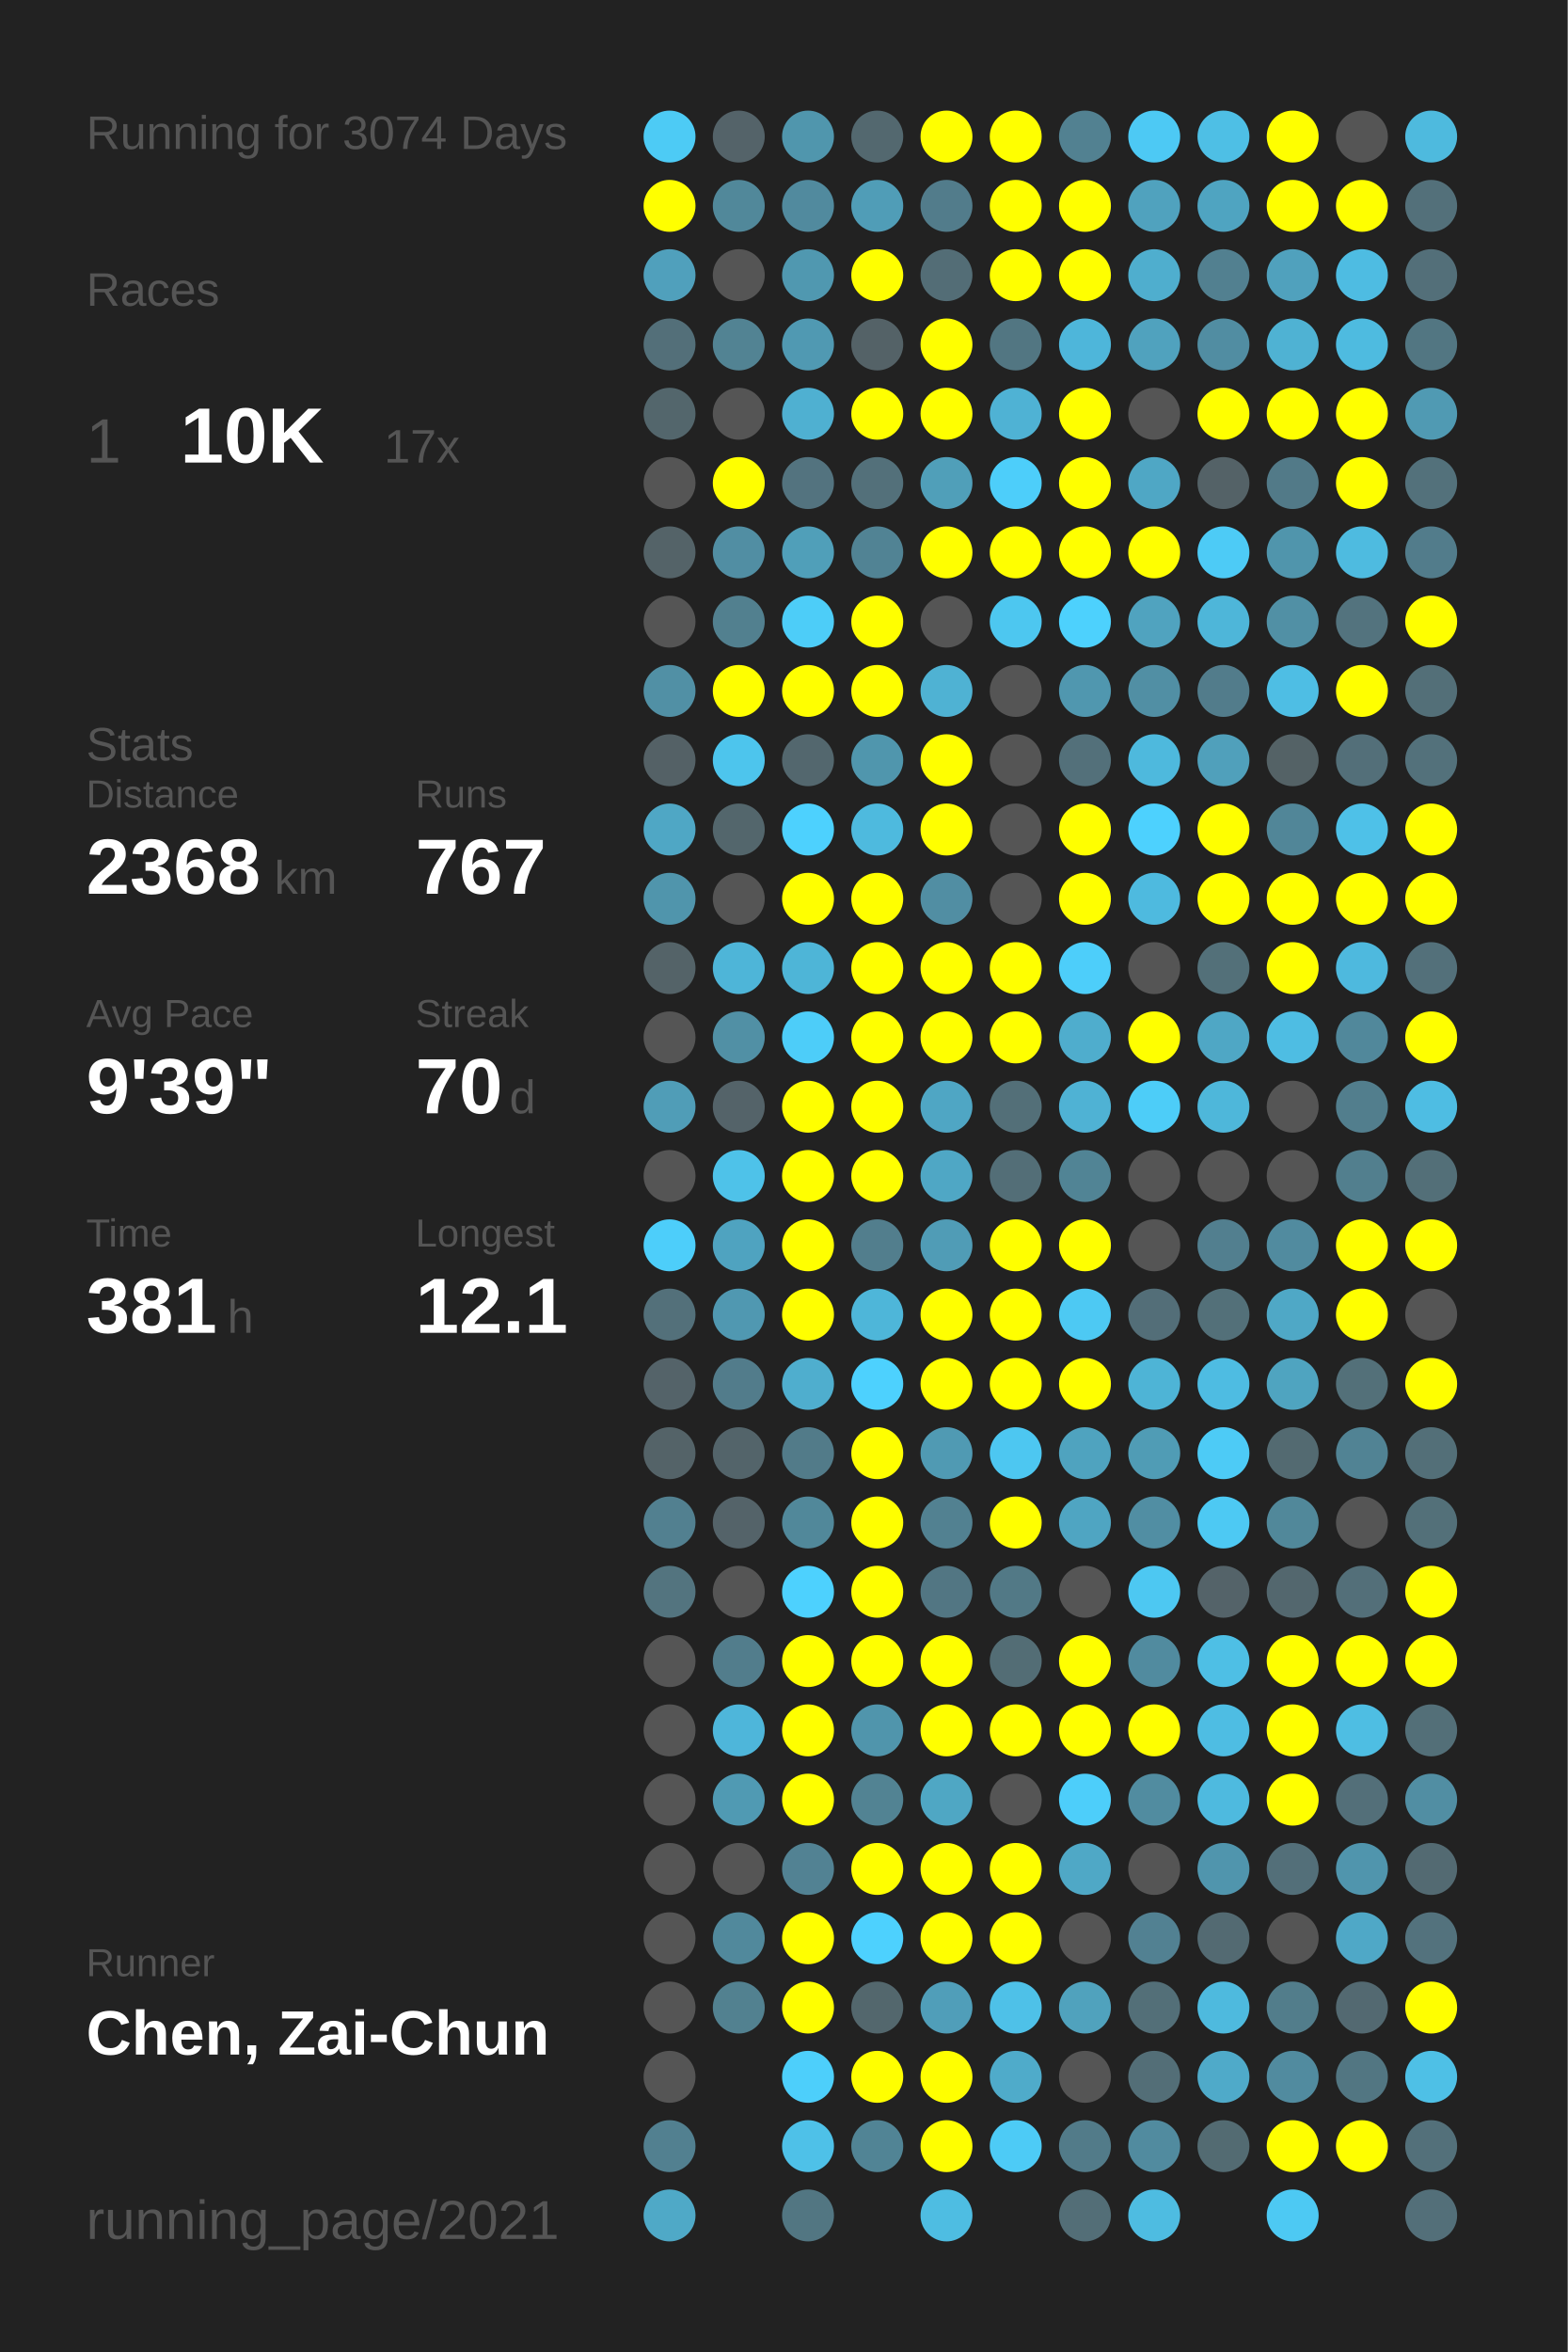
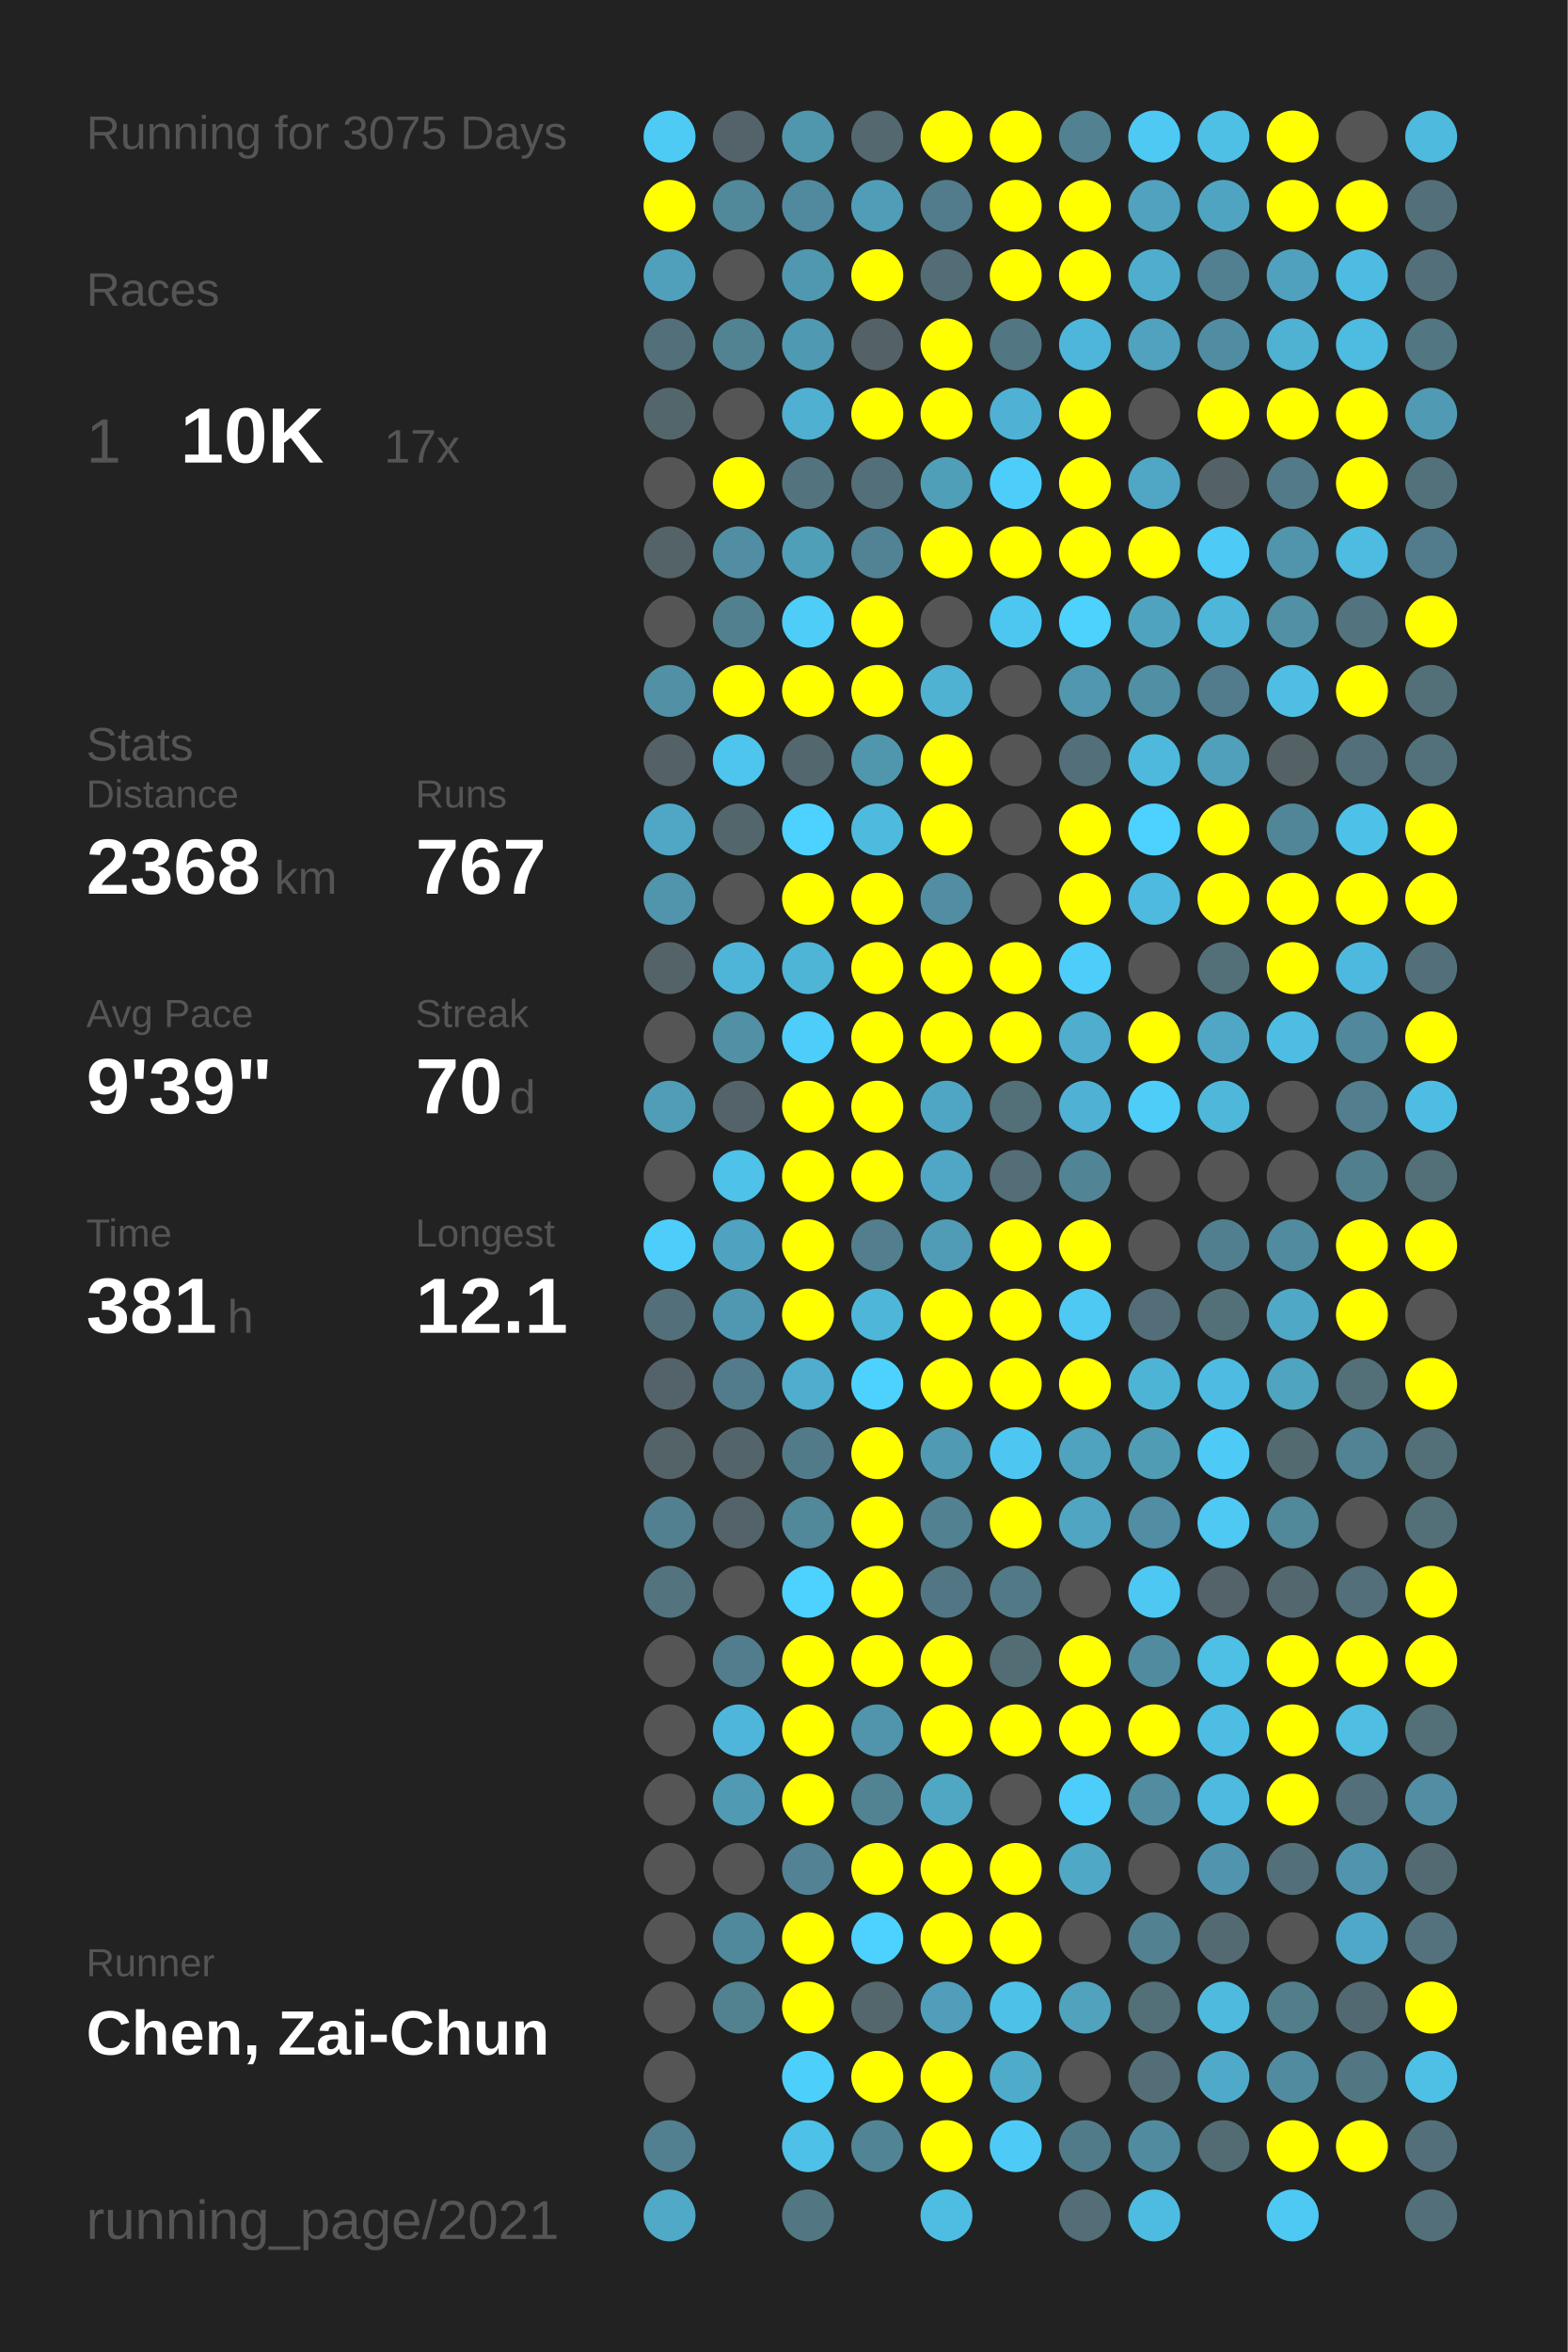
<svg xmlns="http://www.w3.org/2000/svg" baseProfile="full" height="300mm" version="1.1" viewBox="0,0,200,300" width="200mm">
  <defs />
  <rect fill="#222222" height="300" width="200" x="0" y="0" />
-   <text fill="#555555" style="font-size:6px; font-family:Arial;" x="11" y="19">Running for 3074 Days</text>
+   <text fill="#555555" style="font-size:6px; font-family:Arial;" x="11" y="19">Running for 3075 Days</text>
  <text fill="#555555" style="font-size:6px; font-family:Arial;" x="11" y="39">Races</text>
  <text fill="#555555" style="font-size:8px; font-family:Arial;" x="11" y="59">1</text>
  <text fill="#FFFFFF" style="font-size:10px; font-family:Arial; font-weight:bold;" x="23" y="59">10K</text>
  <text fill="#555555" style="font-size:6px; font-family:Arial;" x="49" y="59">17x</text>
  <text fill="#555555" style="font-size:6px; font-family:Arial;" x="11" y="97">Stats</text>
  <text fill="#555555" style="font-size:5px; font-family:Arial;" x="11" y="103">Distance</text>
  <text fill="#FFFFFF" style="font-size:10px; font-family:Arial; font-weight:bold;" x="11" y="114">2368</text>
  <text fill="#555555" style="font-size:6px; font-family:Arial;" x="35" y="114">km</text>
  <text fill="#555555" style="font-size:5px; font-family:Arial;" x="53" y="103">Runs</text>
  <text fill="#FFFFFF" style="font-size:10px; font-family:Arial; font-weight:bold;" x="53" y="114">767</text>
  <text fill="#555555" style="font-size:5px; font-family:Arial;" x="11" y="131">Avg Pace</text>
  <text fill="#FFFFFF" style="font-size:10px; font-family:Arial; font-weight:bold;" x="11" y="142">9'39"</text>
  <text fill="#555555" style="font-size:5px; font-family:Arial;" x="53" y="131">Streak</text>
  <text fill="#FFFFFF" style="font-size:10px; font-family:Arial; font-weight:bold;" x="53" y="142">70</text>
  <text fill="#555555" style="font-size:6px; font-family:Arial;" x="65" y="142">d</text>
  <text fill="#555555" style="font-size:5px; font-family:Arial;" x="11" y="159">Time</text>
  <text fill="#FFFFFF" style="font-size:10px; font-family:Arial; font-weight:bold;" x="11" y="170">381</text>
  <text fill="#555555" style="font-size:6px; font-family:Arial;" x="29" y="170">h</text>
  <text fill="#555555" style="font-size:5px; font-family:Arial;" x="53" y="159">Longest</text>
  <text fill="#FFFFFF" style="font-size:10px; font-family:Arial; font-weight:bold;" x="53" y="170">12.1</text>
  <text fill="#555555" style="font-size:5px; font-family:Arial;" x="11" y="252.065">Runner</text>
  <text fill="#FFFFFF" style="font-size:8px; font-family:Arial; font-weight:bold;" x="11" y="262.065">Chen, Zai-Chun</text>
  <text fill="#555555" style="font-size:7px; font-family:Arial;" x="11" y="285.581">running_page/2021</text>
  <circle cx="85.417" cy="17.419" fill="#4dcbf5" r="3.312" />
  <circle cx="85.417" cy="26.258" fill="#FFFF00" r="3.312" />
  <circle cx="85.417" cy="35.097" fill="#50a0bc" r="3.312" />
  <circle cx="85.417" cy="43.935" fill="#536f79" r="3.312" />
  <circle cx="85.417" cy="52.774" fill="#53666c" r="3.312" />
  <circle cx="85.417" cy="61.613" fill="#555555" r="3.312" />
  <circle cx="85.417" cy="70.452" fill="#546368" r="3.312" />
  <circle cx="85.417" cy="79.29" fill="#555555" r="3.312" />
  <circle cx="85.417" cy="88.129" fill="#5190a5" r="3.312" />
  <circle cx="85.417" cy="96.968" fill="#546166" r="3.312" />
  <circle cx="85.417" cy="105.806" fill="#4fa7c5" r="3.312" />
  <circle cx="85.417" cy="114.645" fill="#5095ac" r="3.312" />
  <circle cx="85.417" cy="123.484" fill="#546368" r="3.312" />
  <circle cx="85.417" cy="132.323" fill="#555555" r="3.312" />
  <circle cx="85.417" cy="141.161" fill="#509db7" r="3.312" />
  <circle cx="85.417" cy="150" fill="#555555" r="3.312" />
  <circle cx="85.417" cy="158.839" fill="#4dcefa" r="3.312" />
  <circle cx="85.417" cy="167.677" fill="#53707a" r="3.312" />
  <circle cx="85.417" cy="176.516" fill="#546369" r="3.312" />
  <circle cx="85.417" cy="185.355" fill="#546368" r="3.312" />
  <circle cx="85.417" cy="194.194" fill="#528090" r="3.312" />
  <circle cx="85.417" cy="203.032" fill="#53747f" r="3.312" />
  <circle cx="85.417" cy="211.871" fill="#555555" r="3.312" />
  <circle cx="85.417" cy="220.71" fill="#555555" r="3.312" />
  <circle cx="85.417" cy="229.548" fill="#555555" r="3.312" />
  <circle cx="85.417" cy="238.387" fill="#555555" r="3.312" />
  <circle cx="85.417" cy="247.226" fill="#555555" r="3.312" />
  <circle cx="85.417" cy="256.065" fill="#555555" r="3.312" />
  <circle cx="85.417" cy="264.903" fill="#555555" r="3.312" />
  <circle cx="85.417" cy="273.742" fill="#528090" r="3.312" />
  <circle cx="85.417" cy="282.581" fill="#4fa9c7" r="3.312" />
  <circle cx="94.25" cy="17.419" fill="#546369" r="3.312" />
  <circle cx="94.25" cy="26.258" fill="#51889a" r="3.312" />
  <circle cx="94.25" cy="35.097" fill="#555555" r="3.312" />
  <circle cx="94.25" cy="43.935" fill="#528393" r="3.312" />
  <circle cx="94.25" cy="52.774" fill="#555555" r="3.312" />
  <circle cx="94.25" cy="61.613" fill="#FFFF00" r="3.312" />
  <circle cx="94.25" cy="70.452" fill="#518ea3" r="3.312" />
  <circle cx="94.25" cy="79.29" fill="#52808f" r="3.312" />
  <circle cx="94.25" cy="88.129" fill="#FFFF00" r="3.312" />
  <circle cx="94.25" cy="96.968" fill="#4dc5ed" r="3.312" />
  <circle cx="94.25" cy="105.806" fill="#53666c" r="3.312" />
  <circle cx="94.25" cy="114.645" fill="#555555" r="3.312" />
  <circle cx="94.25" cy="123.484" fill="#4eb5d8" r="3.312" />
  <circle cx="94.25" cy="132.323" fill="#5190a5" r="3.312" />
  <circle cx="94.25" cy="141.161" fill="#546369" r="3.312" />
  <circle cx="94.25" cy="150" fill="#4ec2e9" r="3.312" />
  <circle cx="94.25" cy="158.839" fill="#4fa3c0" r="3.312" />
  <circle cx="94.25" cy="167.677" fill="#5098b1" r="3.312" />
  <circle cx="94.25" cy="176.516" fill="#527c8b" r="3.312" />
  <circle cx="94.25" cy="185.355" fill="#53646a" r="3.312" />
  <circle cx="94.25" cy="194.194" fill="#546369" r="3.312" />
  <circle cx="94.25" cy="203.032" fill="#555555" r="3.312" />
  <circle cx="94.25" cy="211.871" fill="#527d8c" r="3.312" />
  <circle cx="94.25" cy="220.71" fill="#4eb6da" r="3.312" />
  <circle cx="94.25" cy="229.548" fill="#509ab3" r="3.312" />
  <circle cx="94.25" cy="238.387" fill="#555555" r="3.312" />
  <circle cx="94.25" cy="247.226" fill="#51899c" r="3.312" />
  <circle cx="94.25" cy="256.065" fill="#528190" r="3.312" />
  <circle cx="103.083" cy="17.419" fill="#5096ad" r="3.312" />
  <circle cx="103.083" cy="26.258" fill="#518a9e" r="3.312" />
  <circle cx="103.083" cy="35.097" fill="#5098b0" r="3.312" />
  <circle cx="103.083" cy="43.935" fill="#5099b2" r="3.312" />
  <circle cx="103.083" cy="52.774" fill="#4fb0d1" r="3.312" />
  <circle cx="103.083" cy="61.613" fill="#53737f" r="3.312" />
  <circle cx="103.083" cy="70.452" fill="#509fb9" r="3.312" />
  <circle cx="103.083" cy="79.29" fill="#4dcdf8" r="3.312" />
  <circle cx="103.083" cy="88.129" fill="#FFFF00" r="3.312" />
  <circle cx="103.083" cy="96.968" fill="#53676e" r="3.312" />
  <circle cx="103.083" cy="105.806" fill="#4dd1fe" r="3.312" />
  <circle cx="103.083" cy="114.645" fill="#FFFF00" r="3.312" />
  <circle cx="103.083" cy="123.484" fill="#4eb5d7" r="3.312" />
  <circle cx="103.083" cy="132.323" fill="#4dcdf9" r="3.312" />
  <circle cx="103.083" cy="141.161" fill="#FFFF00" r="3.312" />
  <circle cx="103.083" cy="150" fill="#FFFF00" r="3.312" />
  <circle cx="103.083" cy="158.839" fill="#FFFF00" r="3.312" />
  <circle cx="103.083" cy="167.677" fill="#FFFF00" r="3.312" />
  <circle cx="103.083" cy="176.516" fill="#4faece" r="3.312" />
  <circle cx="103.083" cy="185.355" fill="#527b89" r="3.312" />
  <circle cx="103.083" cy="194.194" fill="#51889a" r="3.312" />
  <circle cx="103.083" cy="203.032" fill="#4dd1fe" r="3.312" />
  <circle cx="103.083" cy="211.871" fill="#FFFF00" r="3.312" />
  <circle cx="103.083" cy="220.71" fill="#FFFF00" r="3.312" />
  <circle cx="103.083" cy="229.548" fill="#FFFF00" r="3.312" />
  <circle cx="103.083" cy="238.387" fill="#528293" r="3.312" />
  <circle cx="103.083" cy="247.226" fill="#FFFF00" r="3.312" />
  <circle cx="103.083" cy="256.065" fill="#FFFF00" r="3.312" />
  <circle cx="103.083" cy="264.903" fill="#4dcffb" r="3.312" />
  <circle cx="103.083" cy="273.742" fill="#4ec1e8" r="3.312" />
  <circle cx="103.083" cy="282.581" fill="#527682" r="3.312" />
  <circle cx="111.917" cy="17.419" fill="#53686f" r="3.312" />
  <circle cx="111.917" cy="26.258" fill="#509db7" r="3.312" />
  <circle cx="111.917" cy="35.097" fill="#FFFF00" r="3.312" />
  <circle cx="111.917" cy="43.935" fill="#546267" r="3.312" />
  <circle cx="111.917" cy="52.774" fill="#FFFF00" r="3.312" />
  <circle cx="111.917" cy="61.613" fill="#53707a" r="3.312" />
  <circle cx="111.917" cy="70.452" fill="#518394" r="3.312" />
  <circle cx="111.917" cy="79.29" fill="#FFFF00" r="3.312" />
  <circle cx="111.917" cy="88.129" fill="#FFFF00" r="3.312" />
  <circle cx="111.917" cy="96.968" fill="#5096ad" r="3.312" />
  <circle cx="111.917" cy="105.806" fill="#4ebade" r="3.312" />
  <circle cx="111.917" cy="114.645" fill="#FFFF00" r="3.312" />
  <circle cx="111.917" cy="123.484" fill="#FFFF00" r="3.312" />
  <circle cx="111.917" cy="132.323" fill="#FFFF00" r="3.312" />
  <circle cx="111.917" cy="141.161" fill="#FFFF00" r="3.312" />
  <circle cx="111.917" cy="150" fill="#FFFF00" r="3.312" />
  <circle cx="111.917" cy="158.839" fill="#527e8d" r="3.312" />
  <circle cx="111.917" cy="167.677" fill="#4eb6d9" r="3.312" />
  <circle cx="111.917" cy="176.516" fill="#4dd1fe" r="3.312" />
  <circle cx="111.917" cy="185.355" fill="#FFFF00" r="3.312" />
  <circle cx="111.917" cy="194.194" fill="#FFFF00" r="3.312" />
  <circle cx="111.917" cy="203.032" fill="#FFFF00" r="3.312" />
  <circle cx="111.917" cy="211.871" fill="#FFFF00" r="3.312" />
  <circle cx="111.917" cy="220.71" fill="#5095ac" r="3.312" />
  <circle cx="111.917" cy="229.548" fill="#528393" r="3.312" />
  <circle cx="111.917" cy="238.387" fill="#FFFF00" r="3.312" />
  <circle cx="111.917" cy="247.226" fill="#4dd1fe" r="3.312" />
  <circle cx="111.917" cy="256.065" fill="#53676d" r="3.312" />
  <circle cx="111.917" cy="264.903" fill="#FFFF00" r="3.312" />
  <circle cx="111.917" cy="273.742" fill="#518495" r="3.312" />
  <circle cx="120.75" cy="17.419" fill="#FFFF00" r="3.312" />
  <circle cx="120.75" cy="26.258" fill="#527c8b" r="3.312" />
  <circle cx="120.75" cy="35.097" fill="#536d76" r="3.312" />
  <circle cx="120.75" cy="43.935" fill="#FFFF00" r="3.312" />
  <circle cx="120.75" cy="52.774" fill="#FFFF00" r="3.312" />
  <circle cx="120.75" cy="61.613" fill="#509fb9" r="3.312" />
  <circle cx="120.75" cy="70.452" fill="#FFFF00" r="3.312" />
  <circle cx="120.75" cy="79.29" fill="#555555" r="3.312" />
  <circle cx="120.75" cy="88.129" fill="#4fb2d3" r="3.312" />
  <circle cx="120.75" cy="96.968" fill="#FFFF00" r="3.312" />
  <circle cx="120.75" cy="105.806" fill="#FFFF00" r="3.312" />
  <circle cx="120.75" cy="114.645" fill="#518ea3" r="3.312" />
  <circle cx="120.75" cy="123.484" fill="#FFFF00" r="3.312" />
  <circle cx="120.75" cy="132.323" fill="#FFFF00" r="3.312" />
  <circle cx="120.75" cy="141.161" fill="#4fa6c4" r="3.312" />
  <circle cx="120.75" cy="150" fill="#4fa7c5" r="3.312" />
  <circle cx="120.75" cy="158.839" fill="#509cb6" r="3.312" />
  <circle cx="120.75" cy="167.677" fill="#FFFF00" r="3.312" />
  <circle cx="120.75" cy="176.516" fill="#FFFF00" r="3.312" />
  <circle cx="120.75" cy="185.355" fill="#509ab3" r="3.312" />
  <circle cx="120.75" cy="194.194" fill="#528191" r="3.312" />
  <circle cx="120.75" cy="203.032" fill="#527683" r="3.312" />
  <circle cx="120.75" cy="211.871" fill="#FFFF00" r="3.312" />
  <circle cx="120.75" cy="220.71" fill="#FFFF00" r="3.312" />
  <circle cx="120.75" cy="229.548" fill="#4fa7c4" r="3.312" />
  <circle cx="120.75" cy="238.387" fill="#FFFF00" r="3.312" />
  <circle cx="120.75" cy="247.226" fill="#FFFF00" r="3.312" />
  <circle cx="120.75" cy="256.065" fill="#509eb9" r="3.312" />
  <circle cx="120.75" cy="264.903" fill="#FFFF00" r="3.312" />
  <circle cx="120.75" cy="273.742" fill="#FFFF00" r="3.312" />
  <circle cx="120.75" cy="282.581" fill="#4ebde2" r="3.312" />
  <circle cx="129.583" cy="17.419" fill="#FFFF00" r="3.312" />
  <circle cx="129.583" cy="26.258" fill="#FFFF00" r="3.312" />
  <circle cx="129.583" cy="35.097" fill="#FFFF00" r="3.312" />
  <circle cx="129.583" cy="43.935" fill="#527682" r="3.312" />
  <circle cx="129.583" cy="52.774" fill="#4fb2d4" r="3.312" />
  <circle cx="129.583" cy="61.613" fill="#4dcefa" r="3.312" />
  <circle cx="129.583" cy="70.452" fill="#FFFF00" r="3.312" />
  <circle cx="129.583" cy="79.29" fill="#4dc7f0" r="3.312" />
  <circle cx="129.583" cy="88.129" fill="#555555" r="3.312" />
  <circle cx="129.583" cy="96.968" fill="#555555" r="3.312" />
  <circle cx="129.583" cy="105.806" fill="#555555" r="3.312" />
  <circle cx="129.583" cy="114.645" fill="#555555" r="3.312" />
  <circle cx="129.583" cy="123.484" fill="#FFFF00" r="3.312" />
  <circle cx="129.583" cy="132.323" fill="#FFFF00" r="3.312" />
  <circle cx="129.583" cy="141.161" fill="#536f78" r="3.312" />
  <circle cx="129.583" cy="150" fill="#536e77" r="3.312" />
  <circle cx="129.583" cy="158.839" fill="#FFFF00" r="3.312" />
  <circle cx="129.583" cy="167.677" fill="#FFFF00" r="3.312" />
  <circle cx="129.583" cy="176.516" fill="#FFFF00" r="3.312" />
  <circle cx="129.583" cy="185.355" fill="#4dc7f1" r="3.312" />
  <circle cx="129.583" cy="194.194" fill="#FFFF00" r="3.312" />
  <circle cx="129.583" cy="203.032" fill="#527986" r="3.312" />
  <circle cx="129.583" cy="211.871" fill="#536d75" r="3.312" />
  <circle cx="129.583" cy="220.71" fill="#FFFF00" r="3.312" />
  <circle cx="129.583" cy="229.548" fill="#555555" r="3.312" />
  <circle cx="129.583" cy="238.387" fill="#FFFF00" r="3.312" />
  <circle cx="129.583" cy="247.226" fill="#FFFF00" r="3.312" />
  <circle cx="129.583" cy="256.065" fill="#4ec1e8" r="3.312" />
  <circle cx="129.583" cy="264.903" fill="#4fabca" r="3.312" />
  <circle cx="129.583" cy="273.742" fill="#4dcbf6" r="3.312" />
  <circle cx="138.417" cy="17.419" fill="#528191" r="3.312" />
  <circle cx="138.417" cy="26.258" fill="#FFFF00" r="3.312" />
  <circle cx="138.417" cy="35.097" fill="#FFFF00" r="3.312" />
  <circle cx="138.417" cy="43.935" fill="#4eb6da" r="3.312" />
  <circle cx="138.417" cy="52.774" fill="#FFFF00" r="3.312" />
  <circle cx="138.417" cy="61.613" fill="#FFFF00" r="3.312" />
  <circle cx="138.417" cy="70.452" fill="#FFFF00" r="3.312" />
  <circle cx="138.417" cy="79.29" fill="#4dd1fd" r="3.312" />
  <circle cx="138.417" cy="88.129" fill="#5097af" r="3.312" />
  <circle cx="138.417" cy="96.968" fill="#53707a" r="3.312" />
  <circle cx="138.417" cy="105.806" fill="#FFFF00" r="3.312" />
  <circle cx="138.417" cy="114.645" fill="#FFFF00" r="3.312" />
  <circle cx="138.417" cy="123.484" fill="#4dcefa" r="3.312" />
  <circle cx="138.417" cy="132.323" fill="#4fadcd" r="3.312" />
  <circle cx="138.417" cy="141.161" fill="#4fb2d4" r="3.312" />
  <circle cx="138.417" cy="150" fill="#518495" r="3.312" />
  <circle cx="138.417" cy="158.839" fill="#FFFF00" r="3.312" />
  <circle cx="138.417" cy="167.677" fill="#4dc9f3" r="3.312" />
  <circle cx="138.417" cy="176.516" fill="#FFFF00" r="3.312" />
  <circle cx="138.417" cy="185.355" fill="#4fa3bf" r="3.312" />
  <circle cx="138.417" cy="194.194" fill="#4fa5c2" r="3.312" />
  <circle cx="138.417" cy="203.032" fill="#555555" r="3.312" />
  <circle cx="138.417" cy="211.871" fill="#FFFF00" r="3.312" />
  <circle cx="138.417" cy="220.71" fill="#FFFF00" r="3.312" />
  <circle cx="138.417" cy="229.548" fill="#4dcefa" r="3.312" />
  <circle cx="138.417" cy="238.387" fill="#4fa8c6" r="3.312" />
  <circle cx="138.417" cy="247.226" fill="#555555" r="3.312" />
  <circle cx="138.417" cy="256.065" fill="#50a2bd" r="3.312" />
  <circle cx="138.417" cy="264.903" fill="#555555" r="3.312" />
  <circle cx="138.417" cy="273.742" fill="#527b89" r="3.312" />
  <circle cx="138.417" cy="282.581" fill="#536e77" r="3.312" />
  <circle cx="147.25" cy="17.419" fill="#4dc9f4" r="3.312" />
  <circle cx="147.25" cy="26.258" fill="#50a2be" r="3.312" />
  <circle cx="147.25" cy="35.097" fill="#4faece" r="3.312" />
  <circle cx="147.25" cy="43.935" fill="#50a2be" r="3.312" />
  <circle cx="147.25" cy="52.774" fill="#555555" r="3.312" />
  <circle cx="147.25" cy="61.613" fill="#4fa7c5" r="3.312" />
  <circle cx="147.25" cy="70.452" fill="#FFFF00" r="3.312" />
  <circle cx="147.25" cy="79.29" fill="#50a3bf" r="3.312" />
  <circle cx="147.25" cy="88.129" fill="#518fa4" r="3.312" />
  <circle cx="147.25" cy="96.968" fill="#4eb9dd" r="3.312" />
  <circle cx="147.25" cy="105.806" fill="#4dd1fe" r="3.312" />
  <circle cx="147.25" cy="114.645" fill="#4ebadf" r="3.312" />
  <circle cx="147.25" cy="123.484" fill="#555555" r="3.312" />
  <circle cx="147.25" cy="132.323" fill="#FFFF00" r="3.312" />
  <circle cx="147.25" cy="141.161" fill="#4dcdf8" r="3.312" />
  <circle cx="147.25" cy="150" fill="#555555" r="3.312" />
  <circle cx="147.25" cy="158.839" fill="#555555" r="3.312" />
  <circle cx="147.25" cy="167.677" fill="#536e78" r="3.312" />
  <circle cx="147.25" cy="176.516" fill="#4eb4d6" r="3.312" />
  <circle cx="147.25" cy="185.355" fill="#509cb5" r="3.312" />
  <circle cx="147.25" cy="194.194" fill="#518ea3" r="3.312" />
  <circle cx="147.25" cy="203.032" fill="#4dc8f2" r="3.312" />
  <circle cx="147.25" cy="211.871" fill="#518b9f" r="3.312" />
  <circle cx="147.25" cy="220.71" fill="#FFFF00" r="3.312" />
  <circle cx="147.25" cy="229.548" fill="#518ca0" r="3.312" />
  <circle cx="147.25" cy="238.387" fill="#555555" r="3.312" />
  <circle cx="147.25" cy="247.226" fill="#528192" r="3.312" />
  <circle cx="147.25" cy="256.065" fill="#536f78" r="3.312" />
  <circle cx="147.25" cy="264.903" fill="#536e77" r="3.312" />
  <circle cx="147.25" cy="273.742" fill="#518b9f" r="3.312" />
  <circle cx="147.25" cy="282.581" fill="#4ebce1" r="3.312" />
  <circle cx="156.083" cy="17.419" fill="#4ebfe5" r="3.312" />
  <circle cx="156.083" cy="26.258" fill="#4fa4c1" r="3.312" />
  <circle cx="156.083" cy="35.097" fill="#528090" r="3.312" />
  <circle cx="156.083" cy="43.935" fill="#518da2" r="3.312" />
  <circle cx="156.083" cy="52.774" fill="#FFFF00" r="3.312" />
  <circle cx="156.083" cy="61.613" fill="#546267" r="3.312" />
  <circle cx="156.083" cy="70.452" fill="#4dcbf6" r="3.312" />
  <circle cx="156.083" cy="79.29" fill="#4eb6d9" r="3.312" />
  <circle cx="156.083" cy="88.129" fill="#527c8b" r="3.312" />
  <circle cx="156.083" cy="96.968" fill="#50a0bb" r="3.312" />
  <circle cx="156.083" cy="105.806" fill="#FFFF00" r="3.312" />
  <circle cx="156.083" cy="114.645" fill="#FFFF00" r="3.312" />
  <circle cx="156.083" cy="123.484" fill="#537079" r="3.312" />
  <circle cx="156.083" cy="132.323" fill="#4fa7c5" r="3.312" />
  <circle cx="156.083" cy="141.161" fill="#4eb7da" r="3.312" />
  <circle cx="156.083" cy="150" fill="#555555" r="3.312" />
  <circle cx="156.083" cy="158.839" fill="#527f8f" r="3.312" />
  <circle cx="156.083" cy="167.677" fill="#537079" r="3.312" />
  <circle cx="156.083" cy="176.516" fill="#4ebce2" r="3.312" />
  <circle cx="156.083" cy="185.355" fill="#4dcbf6" r="3.312" />
  <circle cx="156.083" cy="194.194" fill="#4dc9f3" r="3.312" />
  <circle cx="156.083" cy="203.032" fill="#546369" r="3.312" />
  <circle cx="156.083" cy="211.871" fill="#4ebfe5" r="3.312" />
  <circle cx="156.083" cy="220.71" fill="#4ebde3" r="3.312" />
  <circle cx="156.083" cy="229.548" fill="#4ebadf" r="3.312" />
  <circle cx="156.083" cy="238.387" fill="#5095ad" r="3.312" />
  <circle cx="156.083" cy="247.226" fill="#536a72" r="3.312" />
  <circle cx="156.083" cy="256.065" fill="#4ebade" r="3.312" />
  <circle cx="156.083" cy="264.903" fill="#4faac9" r="3.312" />
  <circle cx="156.083" cy="273.742" fill="#536b72" r="3.312" />
  <circle cx="164.917" cy="17.419" fill="#FFFF00" r="3.312" />
  <circle cx="164.917" cy="26.258" fill="#FFFF00" r="3.312" />
  <circle cx="164.917" cy="35.097" fill="#50a1bd" r="3.312" />
  <circle cx="164.917" cy="43.935" fill="#4fb2d3" r="3.312" />
  <circle cx="164.917" cy="52.774" fill="#FFFF00" r="3.312" />
  <circle cx="164.917" cy="61.613" fill="#527a88" r="3.312" />
  <circle cx="164.917" cy="70.452" fill="#5095ac" r="3.312" />
  <circle cx="164.917" cy="79.29" fill="#5190a5" r="3.312" />
  <circle cx="164.917" cy="88.129" fill="#4ebee4" r="3.312" />
  <circle cx="164.917" cy="96.968" fill="#546266" r="3.312" />
  <circle cx="164.917" cy="105.806" fill="#518698" r="3.312" />
  <circle cx="164.917" cy="114.645" fill="#FFFF00" r="3.312" />
  <circle cx="164.917" cy="123.484" fill="#FFFF00" r="3.312" />
  <circle cx="164.917" cy="132.323" fill="#4ebde3" r="3.312" />
  <circle cx="164.917" cy="141.161" fill="#555555" r="3.312" />
  <circle cx="164.917" cy="150" fill="#555555" r="3.312" />
  <circle cx="164.917" cy="158.839" fill="#518b9f" r="3.312" />
  <circle cx="164.917" cy="167.677" fill="#4fa8c6" r="3.312" />
  <circle cx="164.917" cy="176.516" fill="#4fa4c0" r="3.312" />
  <circle cx="164.917" cy="185.355" fill="#536a71" r="3.312" />
  <circle cx="164.917" cy="194.194" fill="#51889a" r="3.312" />
  <circle cx="164.917" cy="203.032" fill="#53676e" r="3.312" />
  <circle cx="164.917" cy="211.871" fill="#FFFF00" r="3.312" />
  <circle cx="164.917" cy="220.71" fill="#FFFF00" r="3.312" />
  <circle cx="164.917" cy="229.548" fill="#FFFF00" r="3.312" />
  <circle cx="164.917" cy="238.387" fill="#536f79" r="3.312" />
  <circle cx="164.917" cy="247.226" fill="#555555" r="3.312" />
  <circle cx="164.917" cy="256.065" fill="#527d8b" r="3.312" />
  <circle cx="164.917" cy="264.903" fill="#518b9f" r="3.312" />
  <circle cx="164.917" cy="273.742" fill="#FFFF00" r="3.312" />
  <circle cx="164.917" cy="282.581" fill="#4dc9f3" r="3.312" />
  <circle cx="173.75" cy="17.419" fill="#555555" r="3.312" />
  <circle cx="173.75" cy="26.258" fill="#FFFF00" r="3.312" />
  <circle cx="173.75" cy="35.097" fill="#4ebce2" r="3.312" />
  <circle cx="173.75" cy="43.935" fill="#4ebbe0" r="3.312" />
  <circle cx="173.75" cy="52.774" fill="#FFFF00" r="3.312" />
  <circle cx="173.75" cy="61.613" fill="#FFFF00" r="3.312" />
  <circle cx="173.75" cy="70.452" fill="#4ebbe0" r="3.312" />
  <circle cx="173.75" cy="79.29" fill="#53737e" r="3.312" />
  <circle cx="173.75" cy="88.129" fill="#FFFF00" r="3.312" />
  <circle cx="173.75" cy="96.968" fill="#536f79" r="3.312" />
  <circle cx="173.75" cy="105.806" fill="#4ec1e8" r="3.312" />
  <circle cx="173.75" cy="114.645" fill="#FFFF00" r="3.312" />
  <circle cx="173.75" cy="123.484" fill="#4eb9de" r="3.312" />
  <circle cx="173.75" cy="132.323" fill="#51889b" r="3.312" />
  <circle cx="173.75" cy="141.161" fill="#527e8d" r="3.312" />
  <circle cx="173.75" cy="150" fill="#527f8e" r="3.312" />
  <circle cx="173.75" cy="158.839" fill="#FFFF00" r="3.312" />
  <circle cx="173.75" cy="167.677" fill="#FFFF00" r="3.312" />
  <circle cx="173.75" cy="176.516" fill="#537079" r="3.312" />
  <circle cx="173.75" cy="185.355" fill="#518394" r="3.312" />
  <circle cx="173.75" cy="194.194" fill="#555555" r="3.312" />
  <circle cx="173.75" cy="203.032" fill="#536f79" r="3.312" />
  <circle cx="173.75" cy="211.871" fill="#FFFF00" r="3.312" />
  <circle cx="173.75" cy="220.71" fill="#4ebee3" r="3.312" />
  <circle cx="173.75" cy="229.548" fill="#536f79" r="3.312" />
  <circle cx="173.75" cy="238.387" fill="#5095ad" r="3.312" />
  <circle cx="173.75" cy="247.226" fill="#4fa8c7" r="3.312" />
  <circle cx="173.75" cy="256.065" fill="#536971" r="3.312" />
  <circle cx="173.75" cy="264.903" fill="#527682" r="3.312" />
  <circle cx="173.75" cy="273.742" fill="#FFFF00" r="3.312" />
  <circle cx="182.583" cy="17.419" fill="#4ebade" r="3.312" />
  <circle cx="182.583" cy="26.258" fill="#53707a" r="3.312" />
  <circle cx="182.583" cy="35.097" fill="#536f79" r="3.312" />
  <circle cx="182.583" cy="43.935" fill="#527682" r="3.312" />
  <circle cx="182.583" cy="52.774" fill="#509ab3" r="3.312" />
  <circle cx="182.583" cy="61.613" fill="#53717b" r="3.312" />
  <circle cx="182.583" cy="70.452" fill="#527c8b" r="3.312" />
  <circle cx="182.583" cy="79.29" fill="#FFFF00" r="3.312" />
  <circle cx="182.583" cy="88.129" fill="#536f78" r="3.312" />
  <circle cx="182.583" cy="96.968" fill="#53717b" r="3.312" />
  <circle cx="182.583" cy="105.806" fill="#FFFF00" r="3.312" />
  <circle cx="182.583" cy="114.645" fill="#FFFF00" r="3.312" />
  <circle cx="182.583" cy="123.484" fill="#53707a" r="3.312" />
  <circle cx="182.583" cy="132.323" fill="#FFFF00" r="3.312" />
  <circle cx="182.583" cy="141.161" fill="#4ebde3" r="3.312" />
  <circle cx="182.583" cy="150" fill="#536f78" r="3.312" />
  <circle cx="182.583" cy="158.839" fill="#FFFF00" r="3.312" />
  <circle cx="182.583" cy="167.677" fill="#555555" r="3.312" />
  <circle cx="182.583" cy="176.516" fill="#FFFF00" r="3.312" />
  <circle cx="182.583" cy="185.355" fill="#536f78" r="3.312" />
  <circle cx="182.583" cy="194.194" fill="#537079" r="3.312" />
  <circle cx="182.583" cy="203.032" fill="#FFFF00" r="3.312" />
  <circle cx="182.583" cy="211.871" fill="#FFFF00" r="3.312" />
  <circle cx="182.583" cy="220.71" fill="#536f78" r="3.312" />
  <circle cx="182.583" cy="229.548" fill="#518ea3" r="3.312" />
  <circle cx="182.583" cy="238.387" fill="#536a72" r="3.312" />
  <circle cx="182.583" cy="247.226" fill="#53727d" r="3.312" />
  <circle cx="182.583" cy="256.065" fill="#FFFF00" r="3.312" />
  <circle cx="182.583" cy="264.903" fill="#4ec0e6" r="3.312" />
  <circle cx="182.583" cy="273.742" fill="#53707a" r="3.312" />
  <circle cx="182.583" cy="282.581" fill="#536f79" r="3.312" />
</svg>
